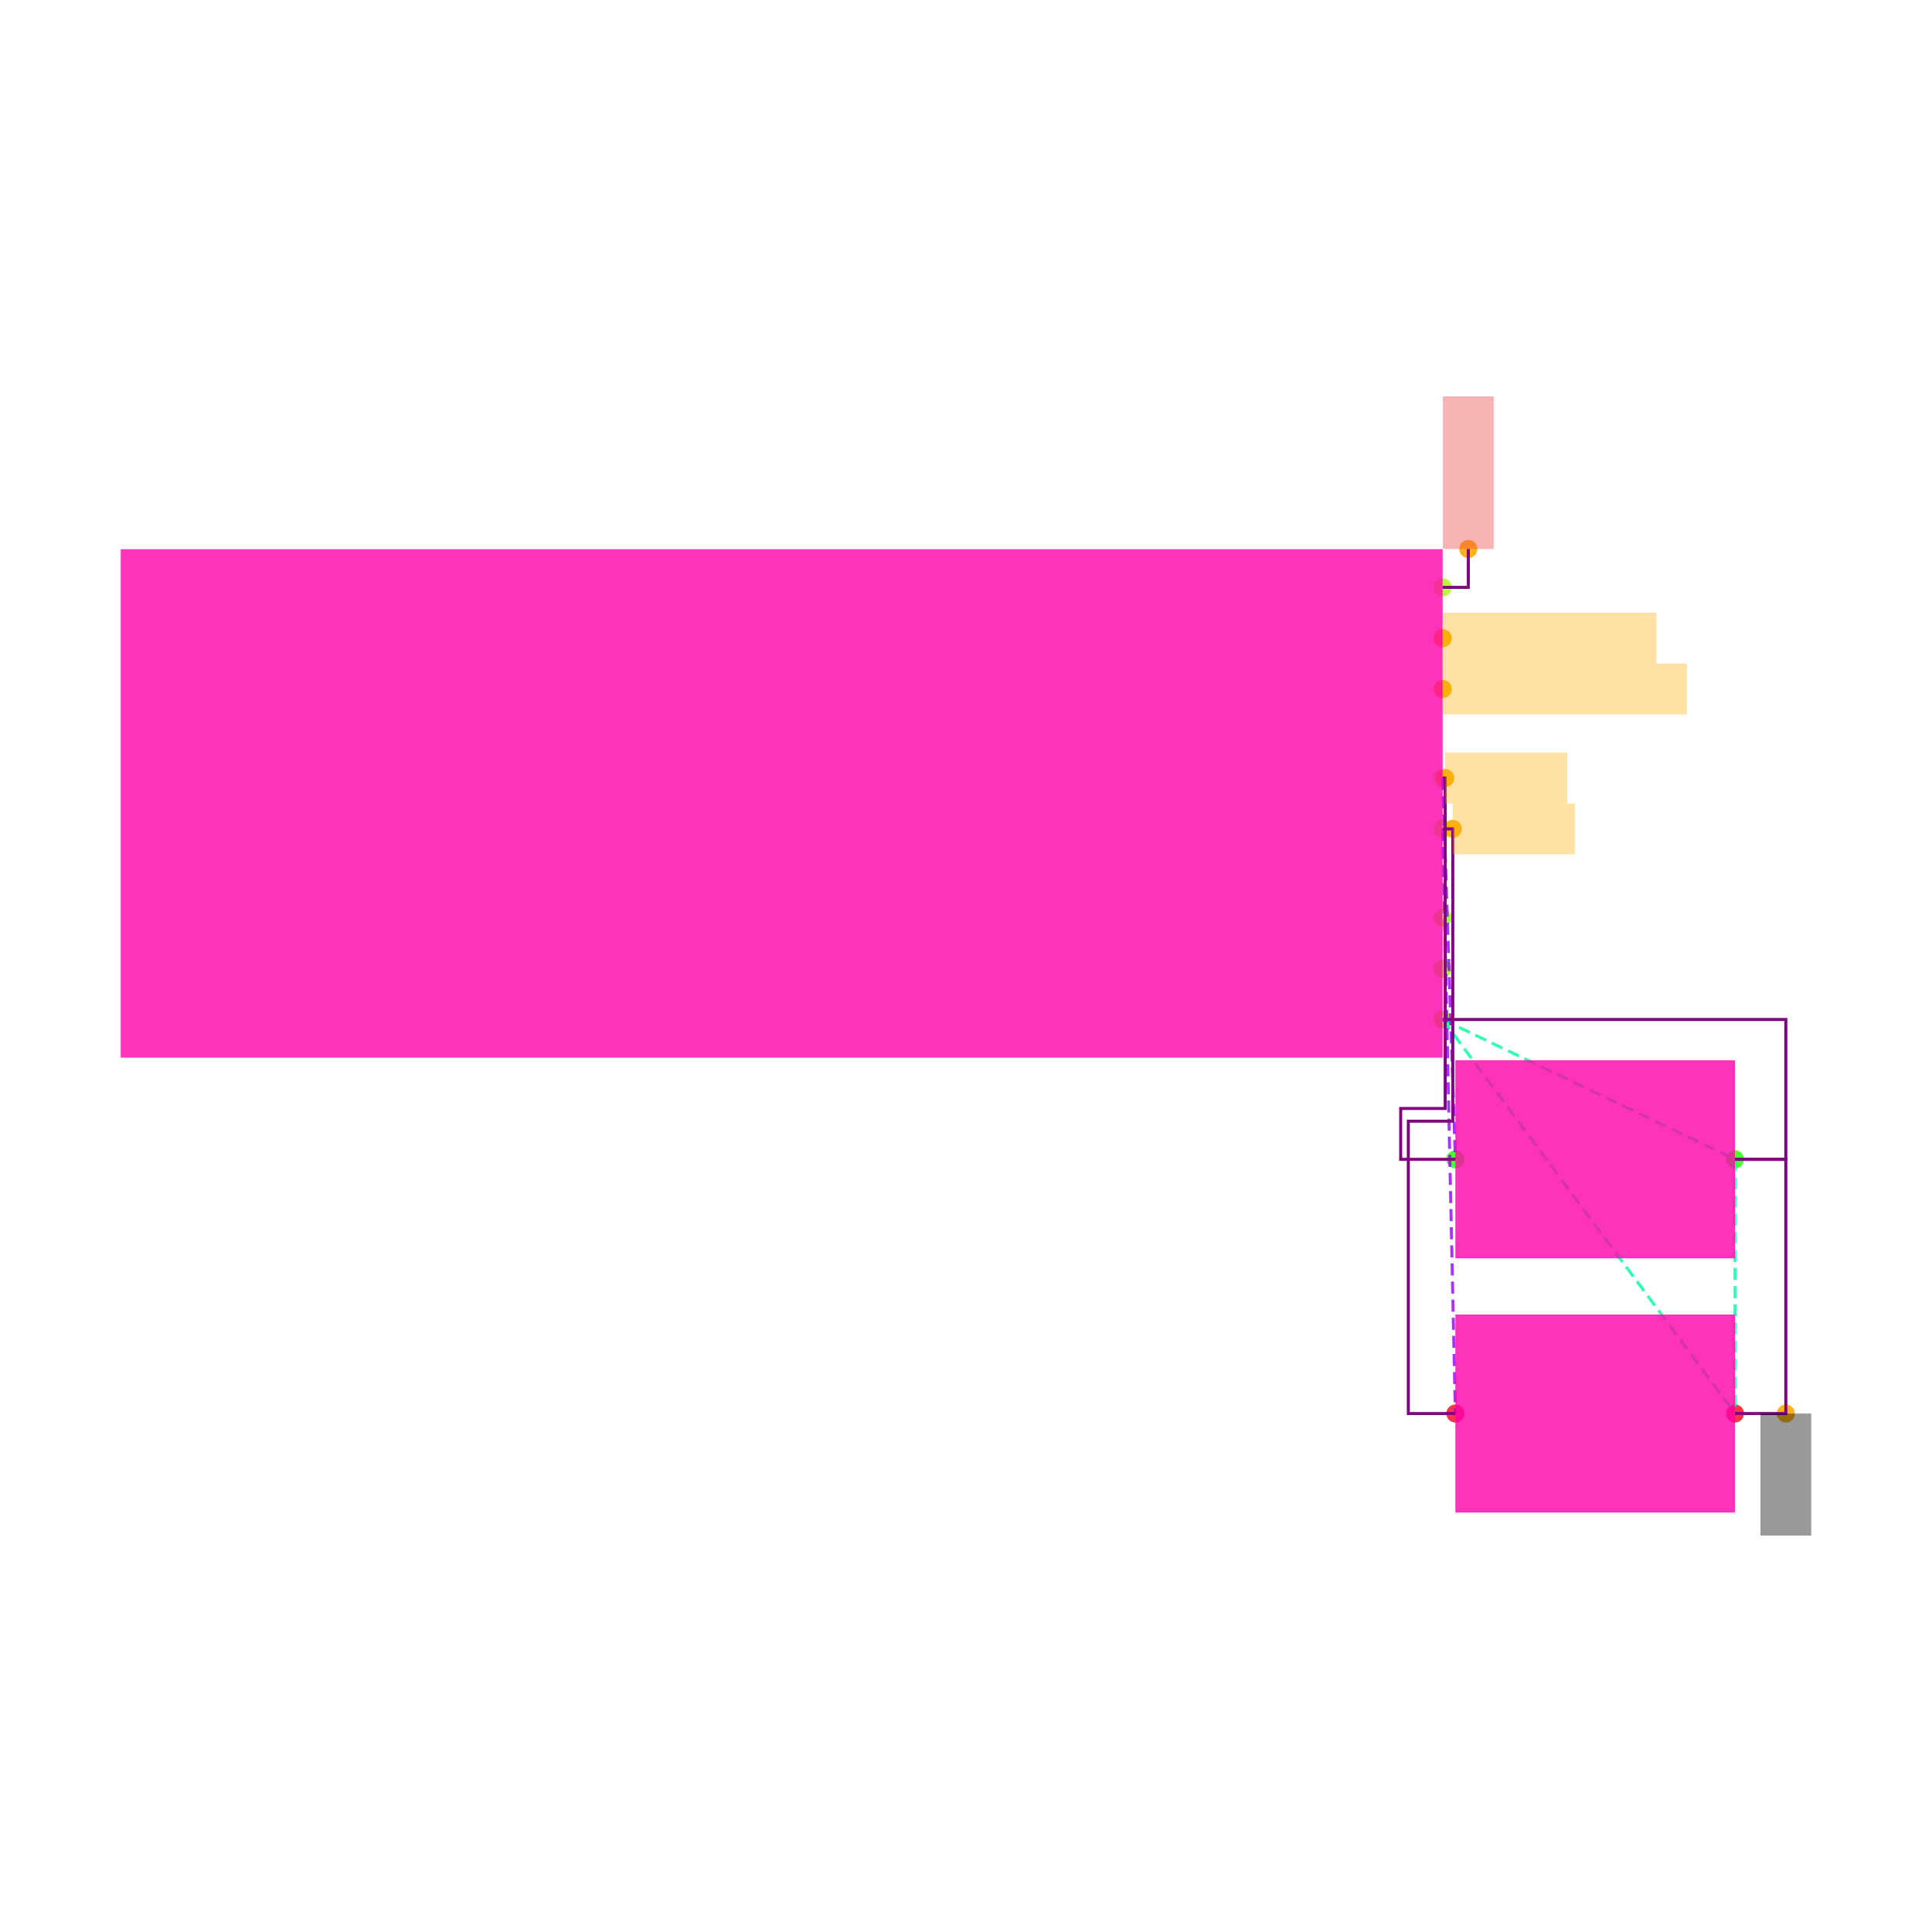
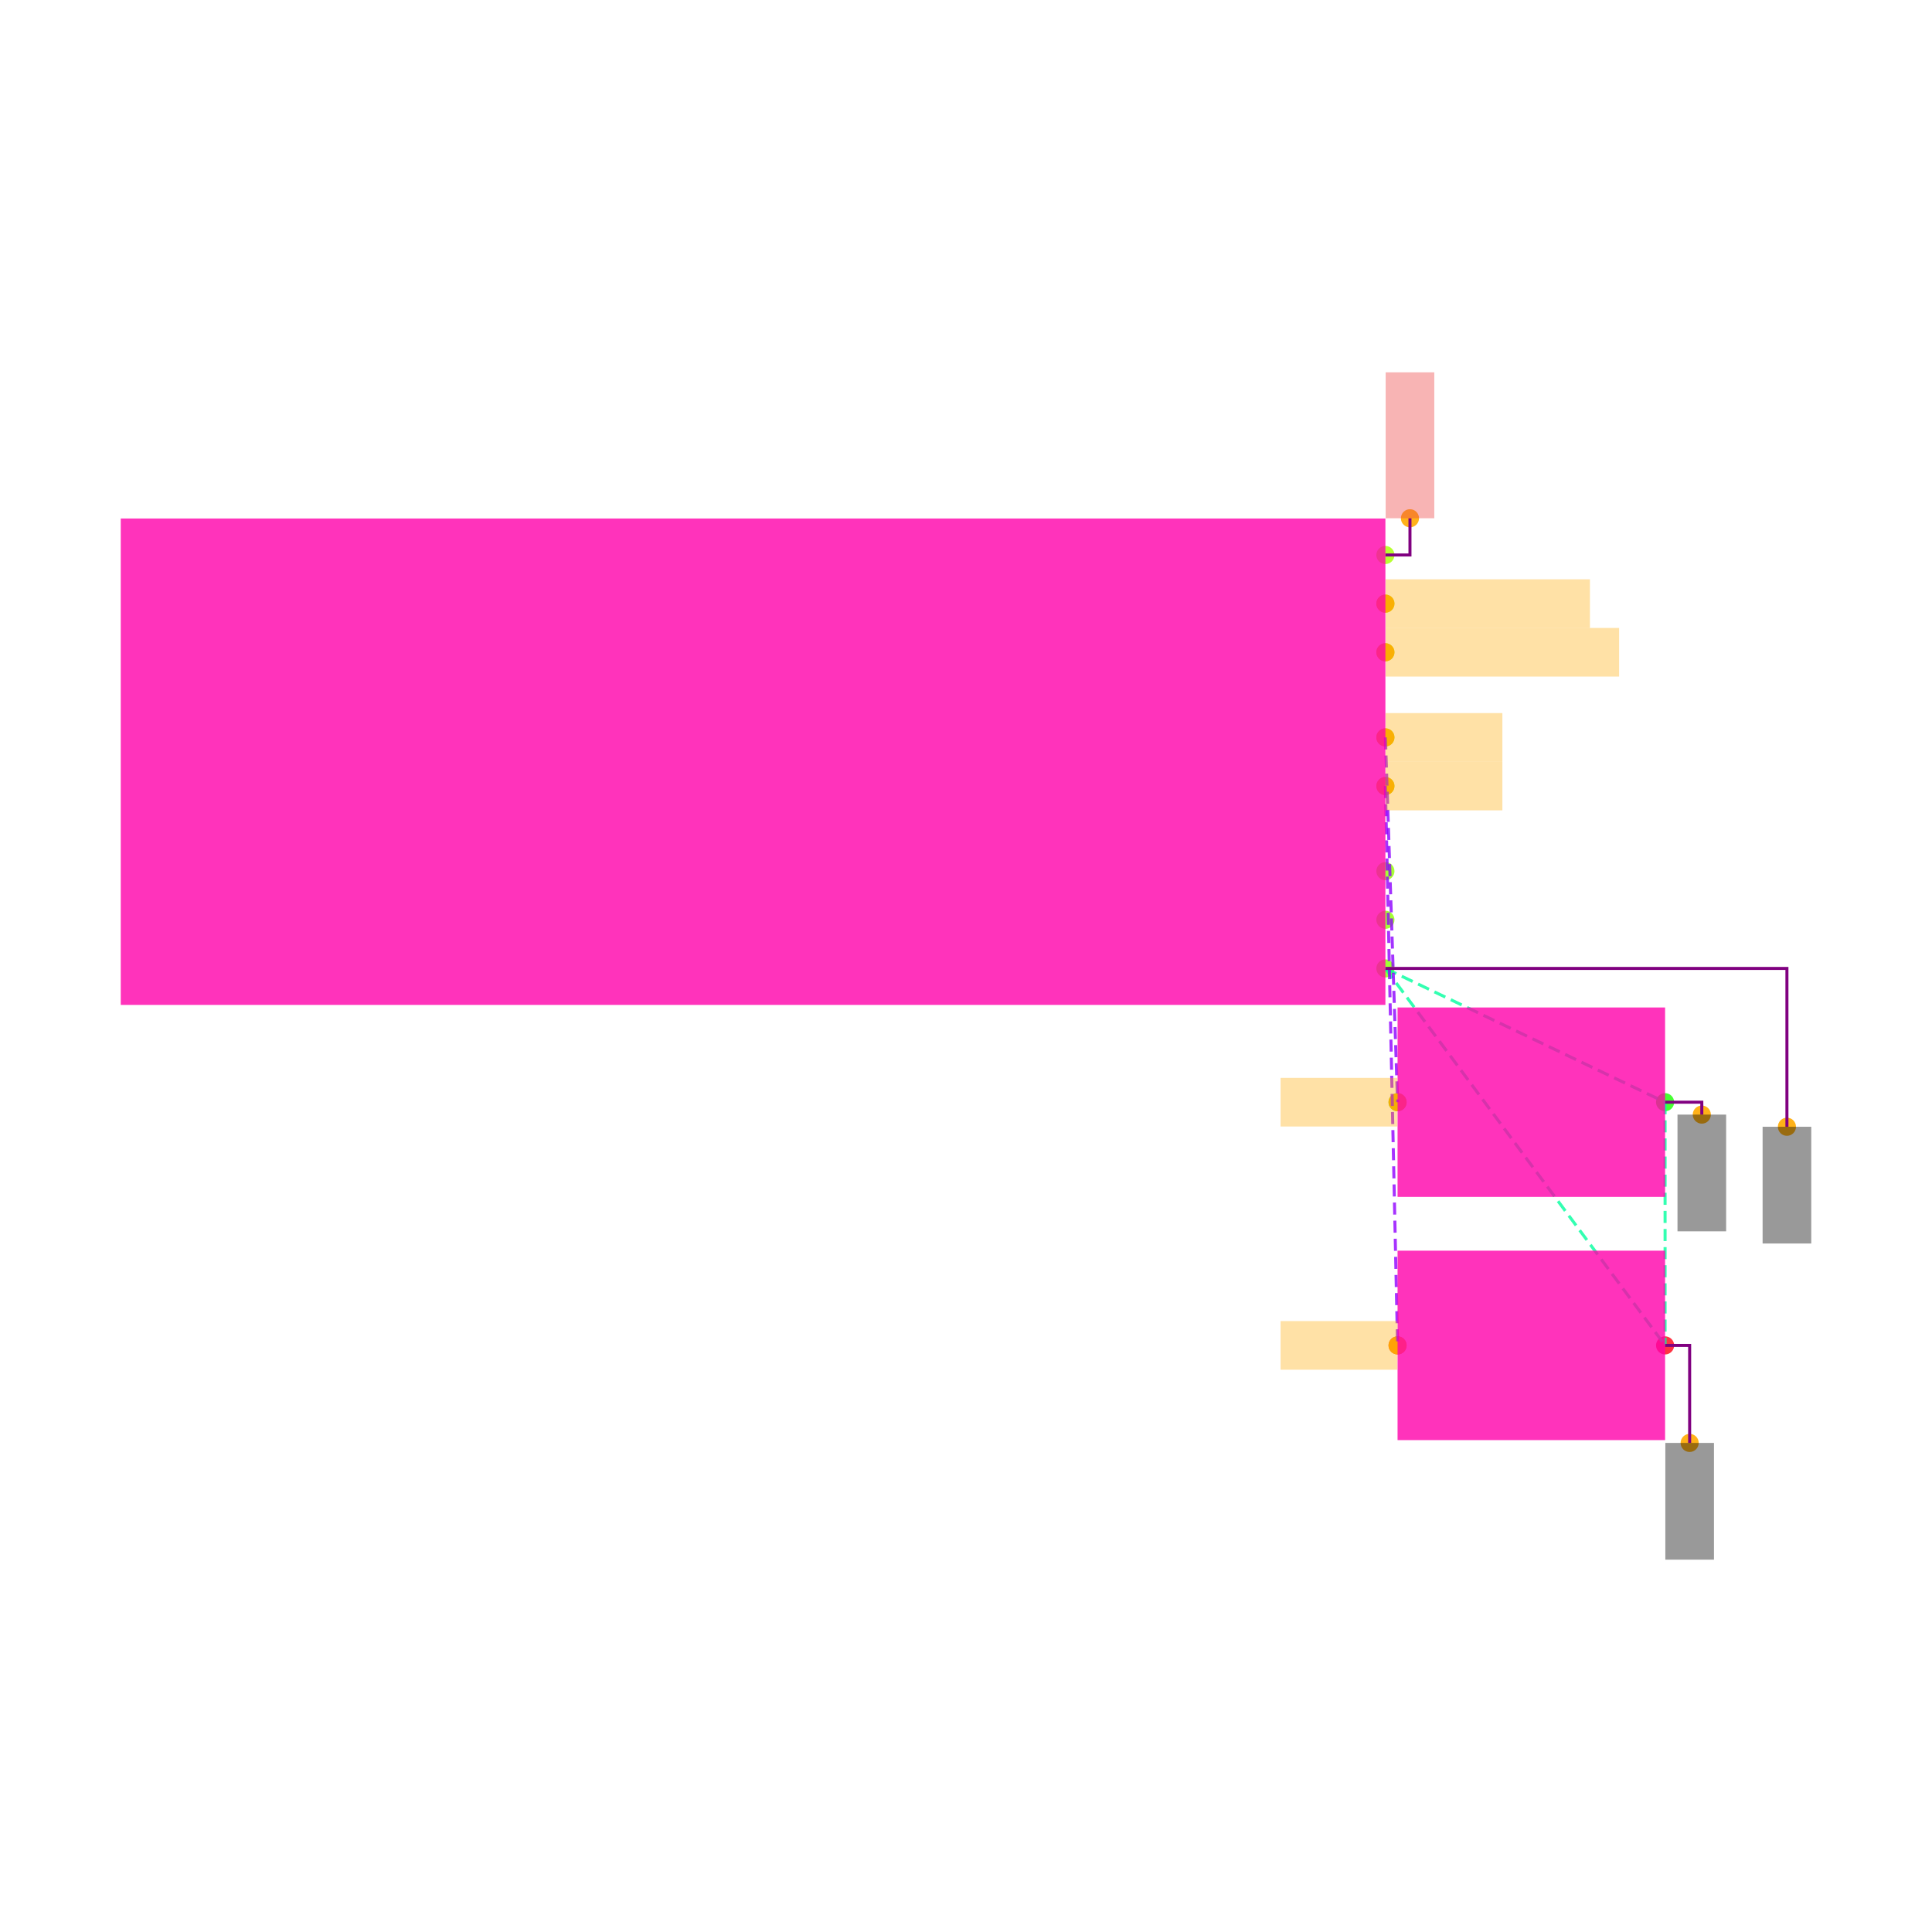
<svg xmlns="http://www.w3.org/2000/svg" width="640" height="640" viewBox="0 0 640 640">
  <rect width="100%" height="100%" fill="white" />
  <g>
-     <circle data-type="point" data-label="U3.1 x+" data-x="2.6" data-y="0.8499999999999999" cx="477.895" cy="194.568" r="3" fill="hsl(81, 100%, 50%, 0.8)" />
+     <circle data-type="point" data-label="U3.1 x+" data-x="2.6" data-y="0.8499999999999999" cx="458.933" cy="183.847" r="3" fill="hsl(81, 100%, 50%, 0.8)" />
  </g>
  <g>
-     <circle data-type="point" data-label="U3.2 x+" data-x="2.6" data-y="0.6499999999999999" cx="477.895" cy="211.411" r="3" fill="hsl(82, 100%, 50%, 0.8)" />
+     <circle data-type="point" data-label="U3.2 x+" data-x="2.6" data-y="0.6499999999999999" cx="458.933" cy="199.96" r="3" fill="hsl(82, 100%, 50%, 0.8)" />
  </g>
  <g>
-     <circle data-type="point" data-label="U3.3 x+" data-x="2.6" data-y="0.44999999999999996" cx="477.895" cy="228.253" r="3" fill="hsl(83, 100%, 50%, 0.8)" />
+     <circle data-type="point" data-label="U3.3 x+" data-x="2.6" data-y="0.44999999999999996" cx="458.933" cy="216.073" r="3" fill="hsl(83, 100%, 50%, 0.8)" />
  </g>
  <g>
-     <circle data-type="point" data-label="U3.4 x+" data-x="2.6" data-y="0.10000000000000009" cx="477.895" cy="257.726" r="3" fill="hsl(84, 100%, 50%, 0.8)" />
+     <circle data-type="point" data-label="U3.4 x+" data-x="2.6" data-y="0.10000000000000009" cx="458.933" cy="244.27" r="3" fill="hsl(84, 100%, 50%, 0.8)" />
  </g>
  <g>
-     <circle data-type="point" data-label="U3.5 x+" data-x="2.6" data-y="-0.09999999999999987" cx="477.895" cy="274.568" r="3" fill="hsl(85, 100%, 50%, 0.8)" />
+     <circle data-type="point" data-label="U3.5 x+" data-x="2.6" data-y="-0.09999999999999987" cx="458.933" cy="260.383" r="3" fill="hsl(85, 100%, 50%, 0.8)" />
  </g>
  <g>
-     <circle data-type="point" data-label="U3.6 x+" data-x="2.6" data-y="-0.44999999999999984" cx="477.895" cy="304.042" r="3" fill="hsl(86, 100%, 50%, 0.8)" />
+     <circle data-type="point" data-label="U3.6 x+" data-x="2.6" data-y="-0.44999999999999984" cx="458.933" cy="288.58" r="3" fill="hsl(86, 100%, 50%, 0.8)" />
  </g>
  <g>
-     <circle data-type="point" data-label="U3.7 x+" data-x="2.6" data-y="-0.6499999999999999" cx="477.895" cy="320.884" r="3" fill="hsl(87, 100%, 50%, 0.8)" />
+     <circle data-type="point" data-label="U3.7 x+" data-x="2.6" data-y="-0.6499999999999999" cx="458.933" cy="304.693" r="3" fill="hsl(87, 100%, 50%, 0.8)" />
  </g>
  <g>
-     <circle data-type="point" data-label="U3.8 x+" data-x="2.6" data-y="-0.8499999999999999" cx="477.895" cy="337.726" r="3" fill="hsl(88, 100%, 50%, 0.8)" />
+     <circle data-type="point" data-label="U3.8 x+" data-x="2.6" data-y="-0.8499999999999999" cx="458.933" cy="320.806" r="3" fill="hsl(88, 100%, 50%, 0.8)" />
  </g>
  <g>
-     <circle data-type="point" data-label="R8.1 x-" data-x="2.6500000000000004" data-y="-1.4" cx="482.105" cy="384.042" r="3" fill="hsl(113, 100%, 50%, 0.8)" />
+     <circle data-type="point" data-label="R8.1 x-" data-x="2.6500000000000004" data-y="-1.4" cx="462.961" cy="365.116" r="3" fill="hsl(113, 100%, 50%, 0.8)" />
  </g>
  <g>
-     <circle data-type="point" data-label="R8.2 x+" data-x="3.75" data-y="-1.4" cx="574.737" cy="384.042" r="3" fill="hsl(114, 100%, 50%, 0.8)" />
+     <circle data-type="point" data-label="R8.2 x+" data-x="3.75" data-y="-1.4" cx="551.581" cy="365.116" r="3" fill="hsl(114, 100%, 50%, 0.8)" />
  </g>
  <g>
-     <circle data-type="point" data-label="R9.1 x-" data-x="2.6500000000000004" data-y="-2.4" cx="482.105" cy="468.253" r="3" fill="hsl(354, 100%, 50%, 0.8)" />
+     <circle data-type="point" data-label="R9.1 x-" data-x="2.6500000000000004" data-y="-2.4" cx="462.961" cy="445.68" r="3" fill="hsl(354, 100%, 50%, 0.8)" />
  </g>
  <g>
-     <circle data-type="point" data-label="R9.2 x+" data-x="3.75" data-y="-2.4" cx="574.737" cy="468.253" r="3" fill="hsl(355, 100%, 50%, 0.8)" />
+     <circle data-type="point" data-label="R9.2 x+" data-x="3.75" data-y="-2.4" cx="551.581" cy="445.68" r="3" fill="hsl(355, 100%, 50%, 0.8)" />
  </g>
  <g>
-     <circle data-type="point" data-label="anchorPoint orientation: y+" data-x="2.701" data-y="1.001" cx="486.4" cy="181.853" r="3" fill="hsl(40, 100%, 50%, 0.9)" />
+     <circle data-type="point" data-label="anchorPoint orientation: y+" data-x="2.701" data-y="1.001" cx="467.069" cy="171.682" r="3" fill="hsl(40, 100%, 50%, 0.9)" />
  </g>
  <g>
-     <circle data-type="point" data-label="anchorPoint orientation: x+" data-x="2.6" data-y="0.6499999999999999" cx="477.895" cy="211.411" r="3" fill="hsl(40, 100%, 50%, 0.9)" />
+     <circle data-type="point" data-label="anchorPoint orientation: x+" data-x="2.6" data-y="0.6499999999999999" cx="458.933" cy="199.96" r="3" fill="hsl(40, 100%, 50%, 0.9)" />
  </g>
  <g>
-     <circle data-type="point" data-label="anchorPoint orientation: x+" data-x="2.6" data-y="0.44999999999999996" cx="477.895" cy="228.253" r="3" fill="hsl(40, 100%, 50%, 0.9)" />
+     <circle data-type="point" data-label="anchorPoint orientation: x+" data-x="2.6" data-y="0.44999999999999996" cx="458.933" cy="216.073" r="3" fill="hsl(40, 100%, 50%, 0.9)" />
  </g>
  <g>
-     <circle data-type="point" data-label="anchorPoint orientation: x+" data-x="2.61" data-y="0.10000000000000009" cx="478.737" cy="257.726" r="3" fill="hsl(40, 100%, 50%, 0.9)" />
+     <circle data-type="point" data-label="anchorPoint orientation: x+" data-x="2.6" data-y="0.10000000000000009" cx="458.933" cy="244.27" r="3" fill="hsl(40, 100%, 50%, 0.9)" />
  </g>
  <g>
-     <circle data-type="point" data-label="anchorPoint orientation: x+" data-x="2.6400000000000006" data-y="-0.09999999999999987" cx="481.263" cy="274.568" r="3" fill="hsl(40, 100%, 50%, 0.9)" />
+     <circle data-type="point" data-label="anchorPoint orientation: x-" data-x="2.6500000000000004" data-y="-1.4" cx="462.961" cy="365.116" r="3" fill="hsl(40, 100%, 50%, 0.9)" />
  </g>
  <g>
-     <circle data-type="point" data-label="anchorPoint orientation: y-" data-x="3.95" data-y="-2.4" cx="591.579" cy="468.253" r="3" fill="hsl(40, 100%, 50%, 0.9)" />
+     <circle data-type="point" data-label="anchorPoint orientation: x+" data-x="2.6" data-y="-0.09999999999999987" cx="458.933" cy="260.383" r="3" fill="hsl(40, 100%, 50%, 0.9)" />
  </g>
  <g>
-     <polyline data-points="2.6,-0.8499999999999999 3.75,-1.4" data-type="line" data-label="" points="477.895,337.726 574.737,384.042" fill="none" stroke="hsl(157, 100%, 50%, 0.8)" stroke-width="1" stroke-dasharray="4 2" />
+     <circle data-type="point" data-label="anchorPoint orientation: x-" data-x="2.6500000000000004" data-y="-2.4" cx="462.961" cy="445.68" r="3" fill="hsl(40, 100%, 50%, 0.9)" />
  </g>
  <g>
-     <polyline data-points="2.6,-0.8499999999999999 3.75,-2.4" data-type="line" data-label="" points="477.895,337.726 574.737,468.253" fill="none" stroke="hsl(157, 100%, 50%, 0.8)" stroke-width="1" stroke-dasharray="4 2" />
+     <circle data-type="point" data-label="anchorPoint orientation: y-" data-x="4.251000000000001" data-y="-1.501" cx="591.944" cy="373.253" r="3" fill="hsl(40, 100%, 50%, 0.9)" />
  </g>
  <g>
-     <polyline data-points="3.75,-1.4 3.75,-2.4" data-type="line" data-label="" points="574.737,384.042 574.737,468.253" fill="none" stroke="hsl(157, 100%, 50%, 0.8)" stroke-width="1" stroke-dasharray="4 2" />
+     <circle data-type="point" data-label="anchorPoint orientation: y-" data-x="3.901" data-y="-1.4509999999999998" cx="563.746" cy="369.225" r="3" fill="hsl(40, 100%, 50%, 0.9)" />
  </g>
  <g>
-     <polyline data-points="2.6,0.10000000000000009 2.6500000000000004,-1.4" data-type="line" data-label="" points="477.895,257.726 482.105,384.042" fill="none" stroke="hsl(273, 100%, 50%, 0.8)" stroke-width="1" stroke-dasharray="4 2" />
+     <circle data-type="point" data-label="anchorPoint orientation: y-" data-x="3.851" data-y="-2.8009999999999997" cx="559.718" cy="477.986" r="3" fill="hsl(40, 100%, 50%, 0.9)" />
  </g>
  <g>
-     <polyline data-points="2.6,-0.09999999999999987 2.6500000000000004,-2.4" data-type="line" data-label="" points="477.895,274.568 482.105,468.253" fill="none" stroke="hsl(274, 100%, 50%, 0.8)" stroke-width="1" stroke-dasharray="4 2" />
+     <polyline data-points="2.6,-0.8499999999999999 3.75,-1.4" data-type="line" data-label="" points="458.933,320.806 551.581,365.116" fill="none" stroke="hsl(157, 100%, 50%, 0.8)" stroke-width="1" stroke-dasharray="4 2" />
  </g>
  <g>
-     <polyline data-points="3.75,-2.4 3.95,-2.4 3.95,-1.4 3.75,-1.4" data-type="line" data-label="" points="574.737,468.253 591.579,468.253 591.579,384.042 574.737,384.042" fill="none" stroke="purple" stroke-width="1" />
+     <polyline data-points="2.6,-0.8499999999999999 3.75,-2.4" data-type="line" data-label="" points="458.933,320.806 551.581,445.68" fill="none" stroke="hsl(157, 100%, 50%, 0.8)" stroke-width="1" stroke-dasharray="4 2" />
  </g>
  <g>
-     <polyline data-points="2.6,-0.8499999999999999 3.95,-0.8499999999999999 3.95,-1.4 3.75,-1.4" data-type="line" data-label="" points="477.895,337.726 591.579,337.726 591.579,384.042 574.737,384.042" fill="none" stroke="purple" stroke-width="1" />
+     <polyline data-points="3.75,-1.4 3.75,-2.4" data-type="line" data-label="" points="551.581,365.116 551.581,445.68" fill="none" stroke="hsl(157, 100%, 50%, 0.8)" stroke-width="1" stroke-dasharray="4 2" />
  </g>
  <g>
-     <polyline data-points="2.6,0.10000000000000009 2.61,0.10000000000000009 2.61,-1.2 2.435,-1.2 2.435,-1.4 2.6500000000000004,-1.4" data-type="line" data-label="" points="477.895,257.726 478.737,257.726 478.737,367.2 464,367.2 464,384.042 482.105,384.042" fill="none" stroke="purple" stroke-width="1" />
+     <polyline data-points="2.6,0.10000000000000009 2.6500000000000004,-1.4" data-type="line" data-label="" points="458.933,244.27 462.961,365.116" fill="none" stroke="hsl(273, 100%, 50%, 0.8)" stroke-width="1" stroke-dasharray="4 2" />
  </g>
  <g>
-     <polyline data-points="2.6,-0.09999999999999987 2.6400000000000006,-0.09999999999999987 2.6400000000000006,-1.25 2.4650000000000007,-1.25 2.4650000000000007,-2.4 2.6500000000000004,-2.4" data-type="line" data-label="" points="477.895,274.568 481.263,274.568 481.263,371.411 466.526,371.411 466.526,468.253 482.105,468.253" fill="none" stroke="purple" stroke-width="1" />
+     <polyline data-points="2.6,-0.09999999999999987 2.6500000000000004,-2.4" data-type="line" data-label="" points="458.933,260.383 462.961,445.68" fill="none" stroke="hsl(274, 100%, 50%, 0.8)" stroke-width="1" stroke-dasharray="4 2" />
  </g>
  <g>
-     <polyline data-points="2.6,0.8499999999999999 2.701,0.8499999999999999 2.701,1.001" data-type="line" data-label="" points="477.895,194.568 486.4,194.568 486.4,181.853" fill="none" stroke="purple" stroke-width="1" />
+     <polyline data-points="2.6,0.8499999999999999 2.701,0.8499999999999999 2.701,1.001" data-type="line" data-label="" points="458.933,183.847 467.069,183.847 467.069,171.682" fill="none" stroke="purple" stroke-width="1" />
  </g>
  <g>
-     <rect data-type="rect" data-label="schematic_component_16" data-x="0" data-y="0" x="40" y="181.937" width="437.895" height="168.421" fill="hsl(320, 100%, 50%, 0.8)" stroke="black" stroke-width="0.012" />
+     <polyline data-points="2.6,-0.8499999999999999 4.251000000000001,-0.8499999999999999 4.251000000000001,-1.501" data-type="line" data-label="" points="458.933,320.806 591.944,320.806 591.944,373.253" fill="none" stroke="purple" stroke-width="1" />
  </g>
  <g>
-     <rect data-type="rect" data-label="schematic_component_17" data-x="3.2" data-y="-1.4" x="482.105" y="351.246" width="92.632" height="65.592" fill="hsl(320, 100%, 50%, 0.8)" stroke="black" stroke-width="0.012" />
+     <polyline data-points="3.75,-1.4 3.901,-1.4 3.901,-1.4509999999999998" data-type="line" data-label="" points="551.581,365.116 563.746,365.116 563.746,369.225" fill="none" stroke="purple" stroke-width="1" />
  </g>
  <g>
-     <rect data-type="rect" data-label="schematic_component_18" data-x="3.2" data-y="-2.4" x="482.105" y="435.456" width="92.632" height="65.592" fill="hsl(320, 100%, 50%, 0.8)" stroke="black" stroke-width="0.012" />
+     <polyline data-points="3.75,-2.4 3.851,-2.4 3.851,-2.8009999999999997" data-type="line" data-label="" points="551.581,445.68 559.718,445.68 559.718,477.986" fill="none" stroke="purple" stroke-width="1" />
  </g>
  <g>
-     <rect data-type="rect" data-label="netId: VBUS globalConnNetId: connectivity_net3" data-x="2.701" data-y="1.301" x="477.979" y="131.326" width="16.842" height="50.526" fill="#ef444466" stroke="#ef4444" stroke-width="0.012" />
+     <rect data-type="rect" data-label="schematic_component_16" data-x="0" data-y="0" x="40" y="171.762" width="418.933" height="161.128" fill="hsl(320, 100%, 50%, 0.8)" stroke="black" stroke-width="0.012" />
  </g>
  <g>
-     <rect data-type="rect" data-label="netId: D_PLUS globalConnNetId: connectivity_net2" data-x="3.021" data-y="0.6499999999999999" x="477.979" y="202.989" width="70.737" height="16.842" fill="hsl(40, 100%, 50%, 0.35)" stroke="black" stroke-width="0.012" />
+     <rect data-type="rect" data-label="schematic_component_17" data-x="3.2" data-y="-1.4" x="462.961" y="333.74" width="88.62" height="62.752" fill="hsl(320, 100%, 50%, 0.8)" stroke="black" stroke-width="0.012" />
  </g>
  <g>
-     <rect data-type="rect" data-label="netId: D_MINUS globalConnNetId: connectivity_net1" data-x="3.081" data-y="0.44999999999999996" x="477.979" y="219.832" width="80.842" height="16.842" fill="hsl(40, 100%, 50%, 0.35)" stroke="black" stroke-width="0.012" />
+     <rect data-type="rect" data-label="schematic_component_18" data-x="3.2" data-y="-2.4" x="462.961" y="414.304" width="88.62" height="62.752" fill="hsl(320, 100%, 50%, 0.8)" stroke="black" stroke-width="0.012" />
  </g>
  <g>
-     <rect data-type="rect" data-label="netId: CC1 globalConnNetId: connectivity_net4" data-x="2.8499999999999996" data-y="0.10000000000000009" x="478.737" y="249.305" width="40.421" height="16.842" fill="hsl(40, 100%, 50%, 0.35)" stroke="black" stroke-width="0.012" />
+     <rect data-type="rect" data-label="netId: VBUS globalConnNetId: connectivity_net3" data-x="2.701" data-y="1.301" x="459.013" y="123.343" width="16.113" height="48.338" fill="#ef444466" stroke="#ef4444" stroke-width="0.012" />
  </g>
  <g>
-     <rect data-type="rect" data-label="netId: CC2 globalConnNetId: connectivity_net5" data-x="2.880000000000001" data-y="-0.09999999999999987" x="481.263" y="266.147" width="40.421" height="16.842" fill="hsl(40, 100%, 50%, 0.35)" stroke="black" stroke-width="0.012" />
+     <rect data-type="rect" data-label="netId: D_PLUS globalConnNetId: connectivity_net2" data-x="3.021" data-y="0.6499999999999999" x="459.013" y="191.903" width="67.674" height="16.113" fill="hsl(40, 100%, 50%, 0.35)" stroke="black" stroke-width="0.012" />
  </g>
  <g>
-     <rect data-type="rect" data-label="netId: GND globalConnNetId: connectivity_net0" data-x="3.95" data-y="-2.6399999999999997" x="583.158" y="468.253" width="16.842" height="40.421" fill="#00000066" stroke="#000000" stroke-width="0.012" />
+     <rect data-type="rect" data-label="netId: D_MINUS globalConnNetId: connectivity_net1" data-x="3.081" data-y="0.44999999999999996" x="459.013" y="208.016" width="77.341" height="16.113" fill="hsl(40, 100%, 50%, 0.35)" stroke="black" stroke-width="0.012" />
+   </g>
+   <g>
+     <rect data-type="rect" data-label="netId: CC1 globalConnNetId: connectivity_net4" data-x="2.8409999999999997" data-y="0.10000000000000009" x="459.013" y="236.213" width="38.671" height="16.113" fill="hsl(40, 100%, 50%, 0.35)" stroke="black" stroke-width="0.012" />
+   </g>
+   <g>
+     <rect data-type="rect" data-label="netId: CC1 globalConnNetId: connectivity_net4" data-x="2.4090000000000003" data-y="-1.4" x="424.209" y="357.059" width="38.671" height="16.113" fill="hsl(40, 100%, 50%, 0.35)" stroke="black" stroke-width="0.012" />
+   </g>
+   <g>
+     <rect data-type="rect" data-label="netId: CC2 globalConnNetId: connectivity_net5" data-x="2.8409999999999997" data-y="-0.09999999999999987" x="459.013" y="252.326" width="38.671" height="16.113" fill="hsl(40, 100%, 50%, 0.35)" stroke="black" stroke-width="0.012" />
+   </g>
+   <g>
+     <rect data-type="rect" data-label="netId: CC2 globalConnNetId: connectivity_net5" data-x="2.4090000000000003" data-y="-2.4" x="424.209" y="437.623" width="38.671" height="16.113" fill="hsl(40, 100%, 50%, 0.35)" stroke="black" stroke-width="0.012" />
+   </g>
+   <g>
+     <rect data-type="rect" data-label="netId: GND globalConnNetId: connectivity_net0" data-x="4.251000000000001" data-y="-1.7409999999999999" x="583.887" y="373.253" width="16.113" height="38.671" fill="#00000066" stroke="#000000" stroke-width="0.012" />
+   </g>
+   <g>
+     <rect data-type="rect" data-label="netId: GND globalConnNetId: connectivity_net0" data-x="3.901" data-y="-1.6909999999999998" x="555.69" y="369.225" width="16.113" height="38.671" fill="#00000066" stroke="#000000" stroke-width="0.012" />
+   </g>
+   <g>
+     <rect data-type="rect" data-label="netId: GND globalConnNetId: connectivity_net0" data-x="3.851" data-y="-3.0409999999999995" x="551.662" y="477.986" width="16.113" height="38.671" fill="#00000066" stroke="#000000" stroke-width="0.012" />
  </g>
  <g id="crosshair" style="display: none">
    <line id="crosshair-h" y1="0" y2="640" stroke="#666" stroke-width="0.5" />
    <line id="crosshair-v" x1="0" x2="640" stroke="#666" stroke-width="0.5" />
    <text id="coordinates" font-family="monospace" font-size="12" fill="#666" />
  </g>
</svg>
